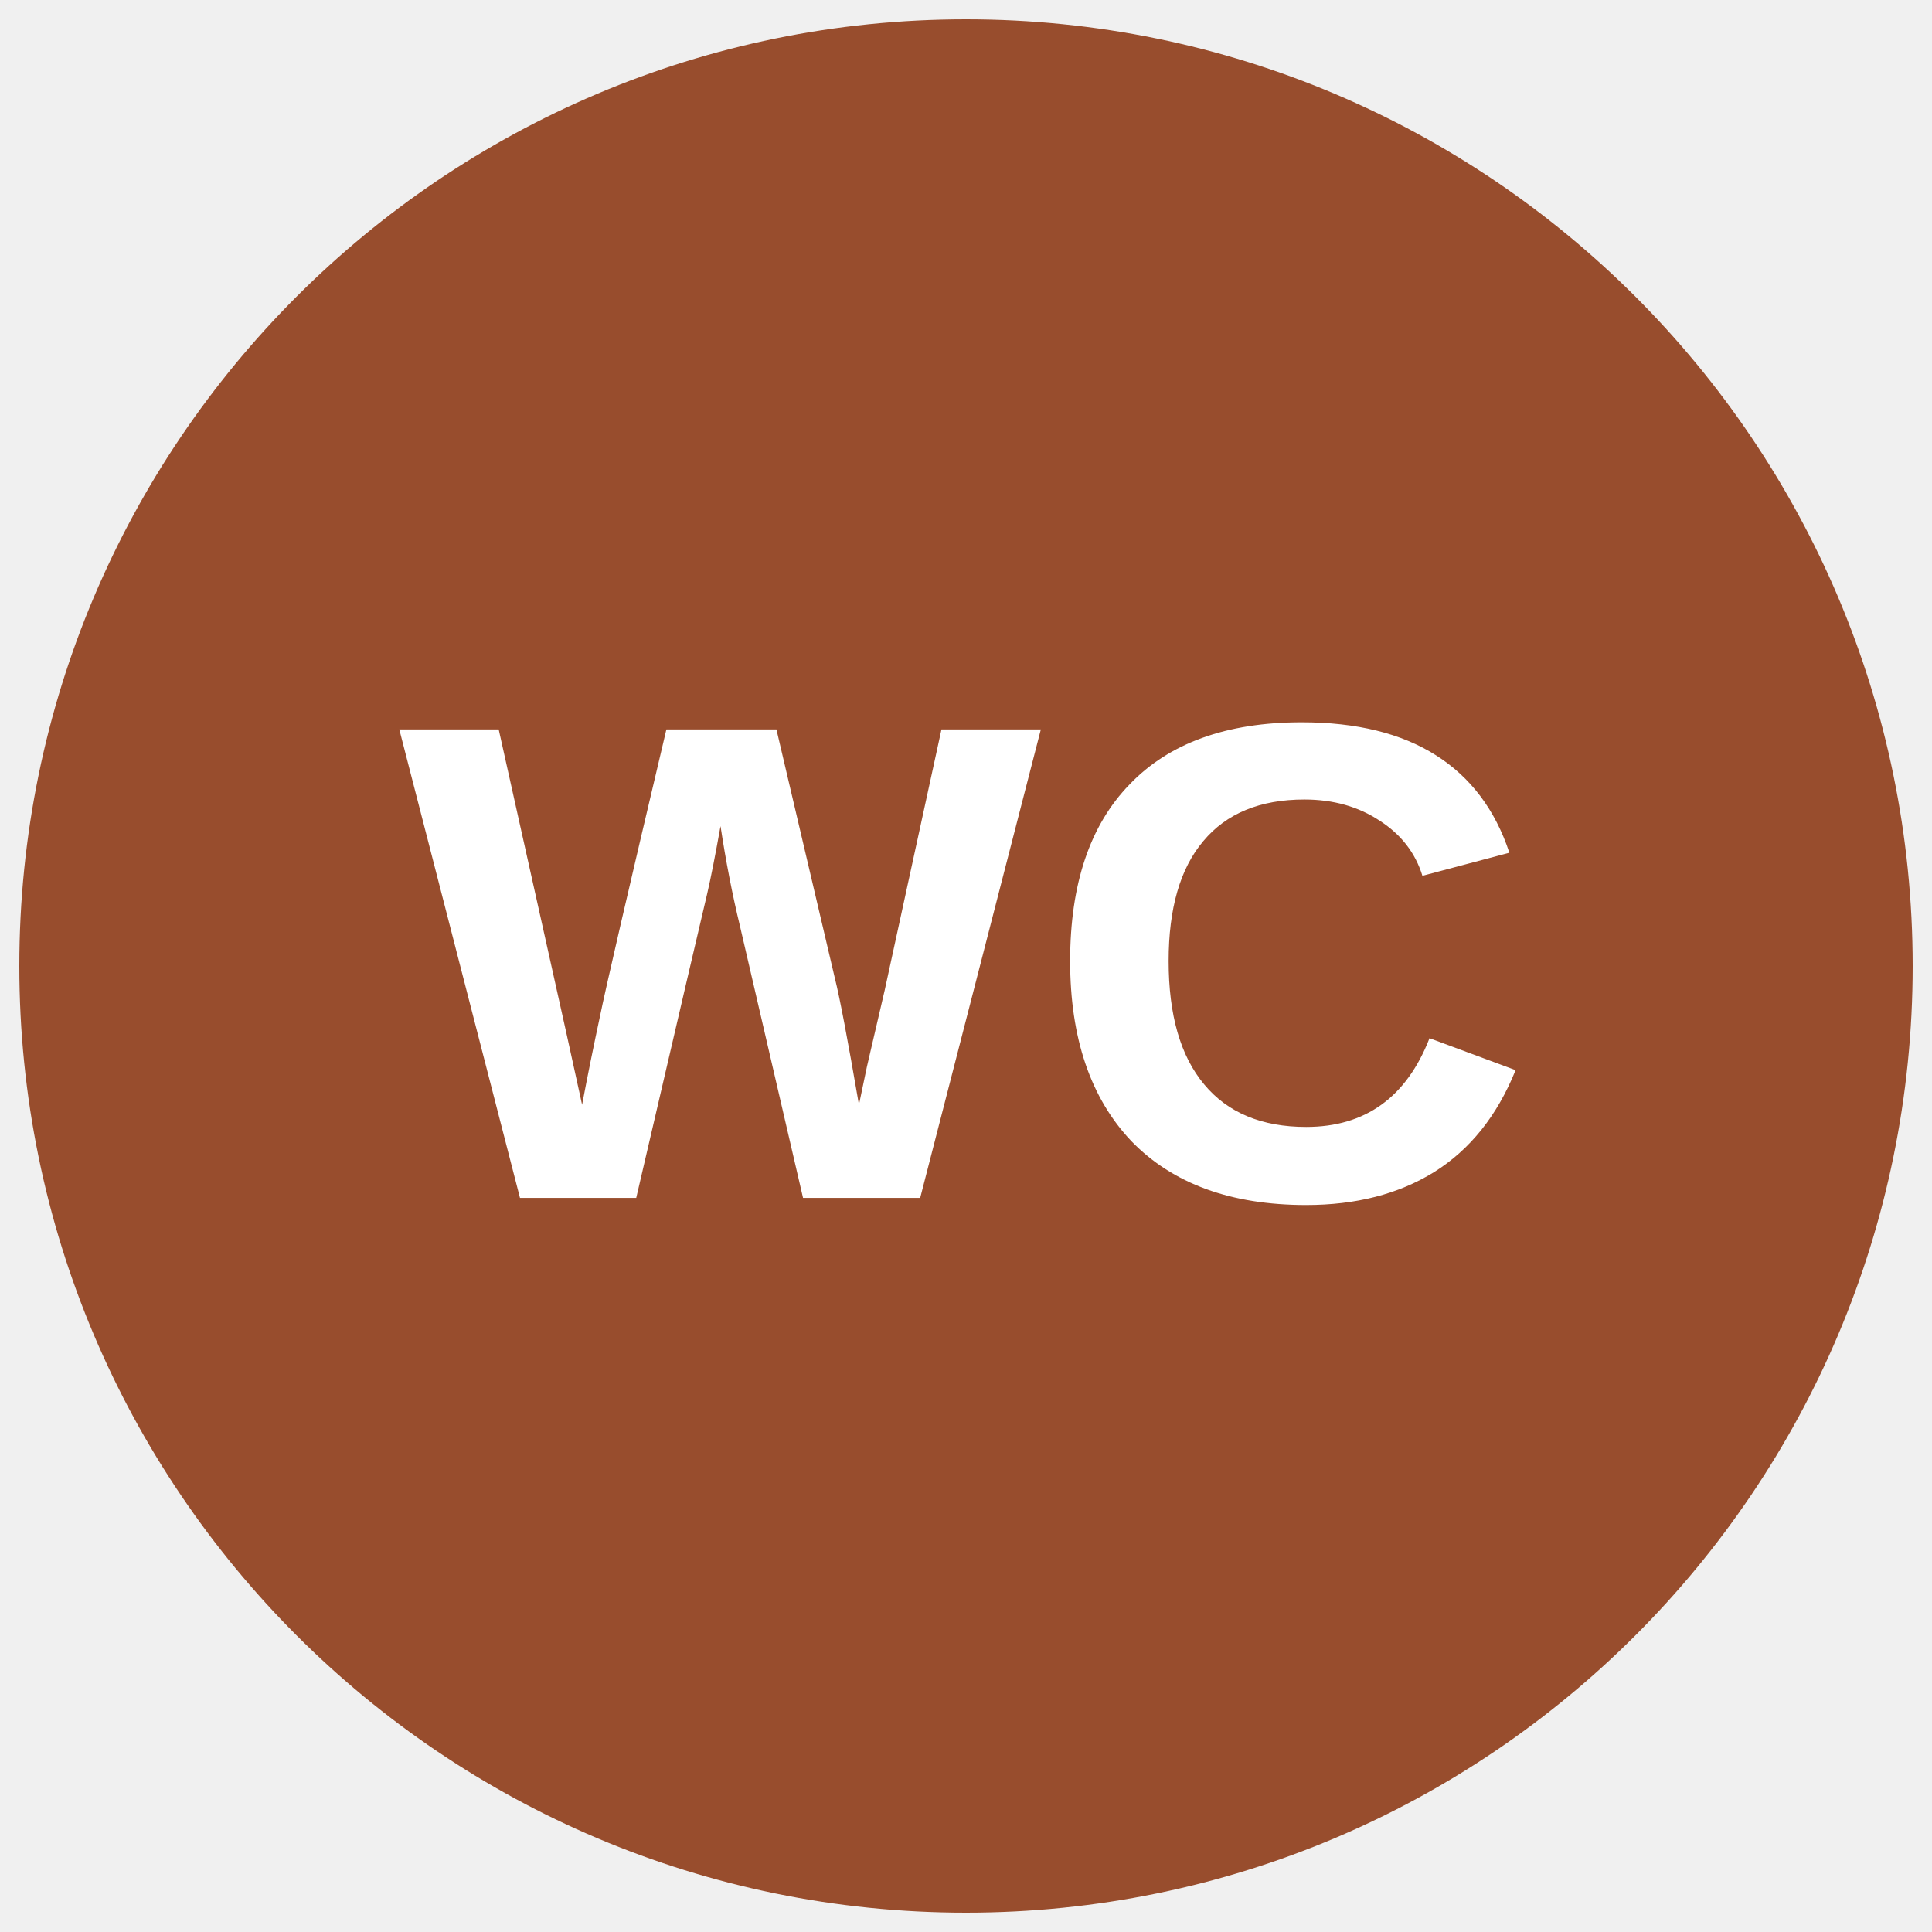
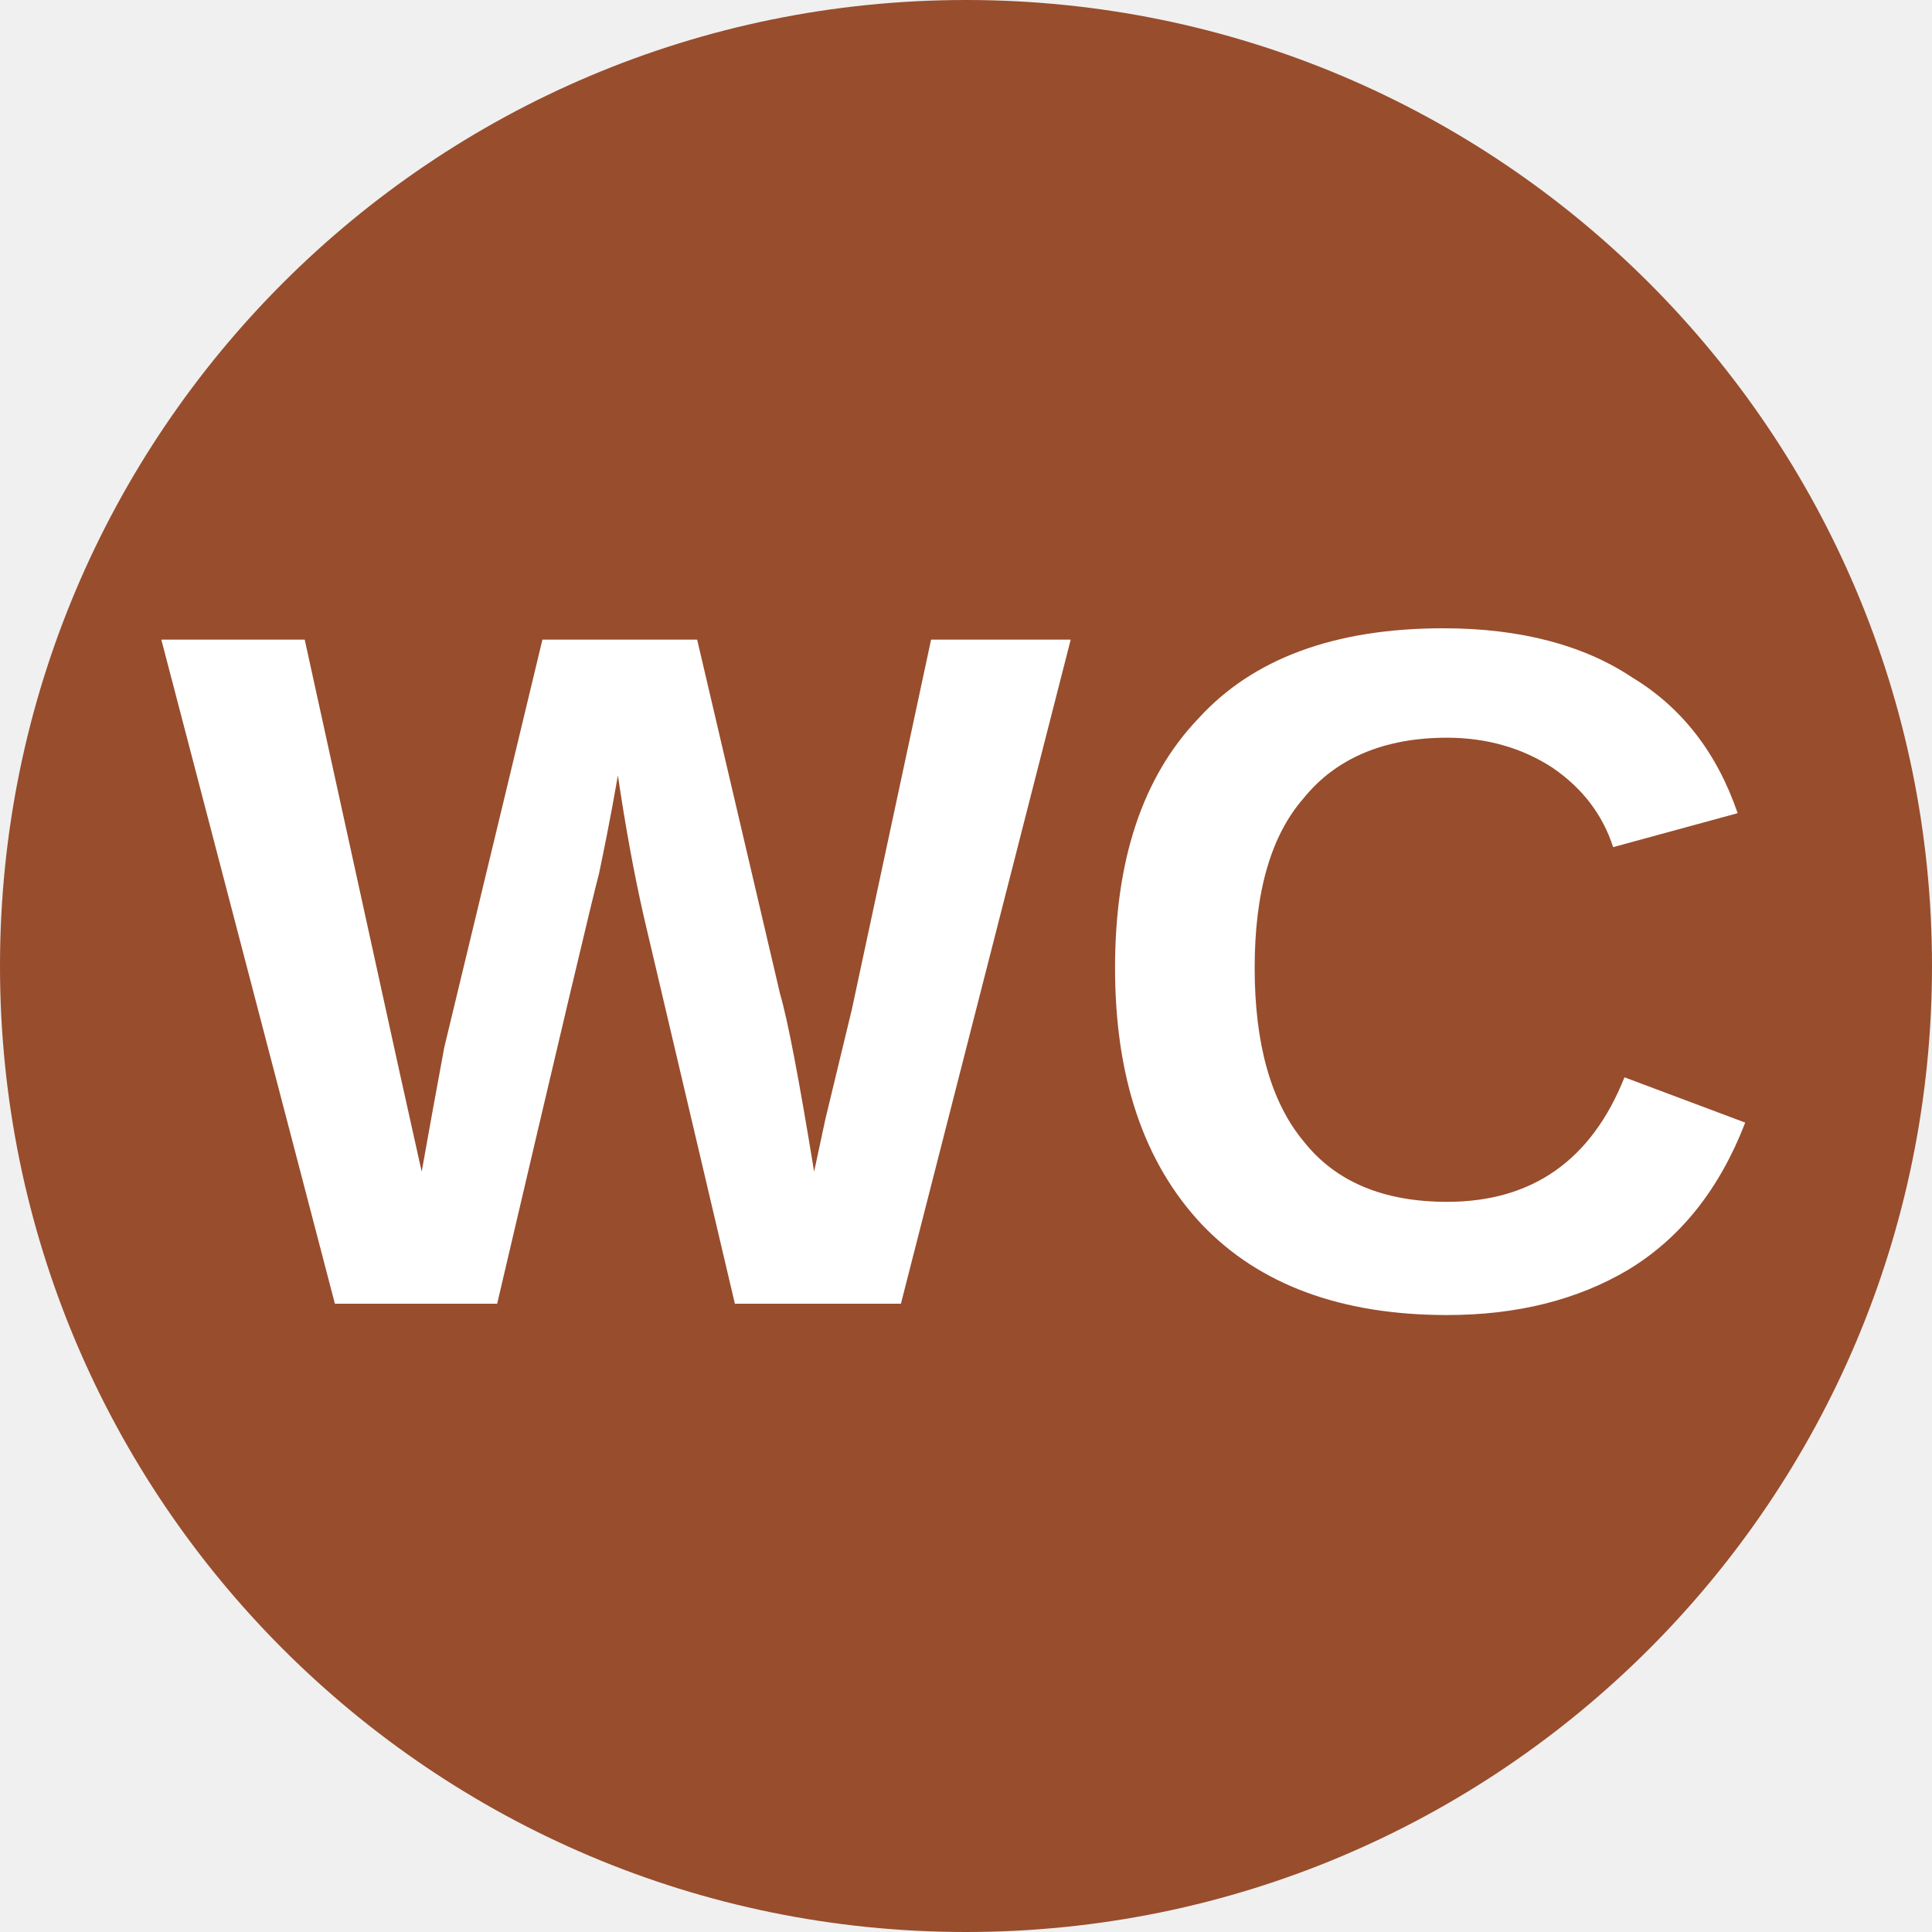
- <svg xmlns="http://www.w3.org/2000/svg" viewBox="0 0 34.02 34.02">
-   <circle cx="50%" cy="50%" r="49%" fill="#984d2d" />
-   <text x="50%" y="62%" text-anchor="middle" font-weight="700" font-size="12" font-family="Arial" fill="#fff">WC</text>
+ <svg xmlns="http://www.w3.org/2000/svg" viewBox="0 0 8 8">
+   <circle cx="4" cy="4" r="4" fill="#984d2d" />
+   <text x="4" y="5.4" text-anchor="middle" font-weight="700" font-size="4" font-family="Arial" fill="#fff">WC</text>
</svg>
